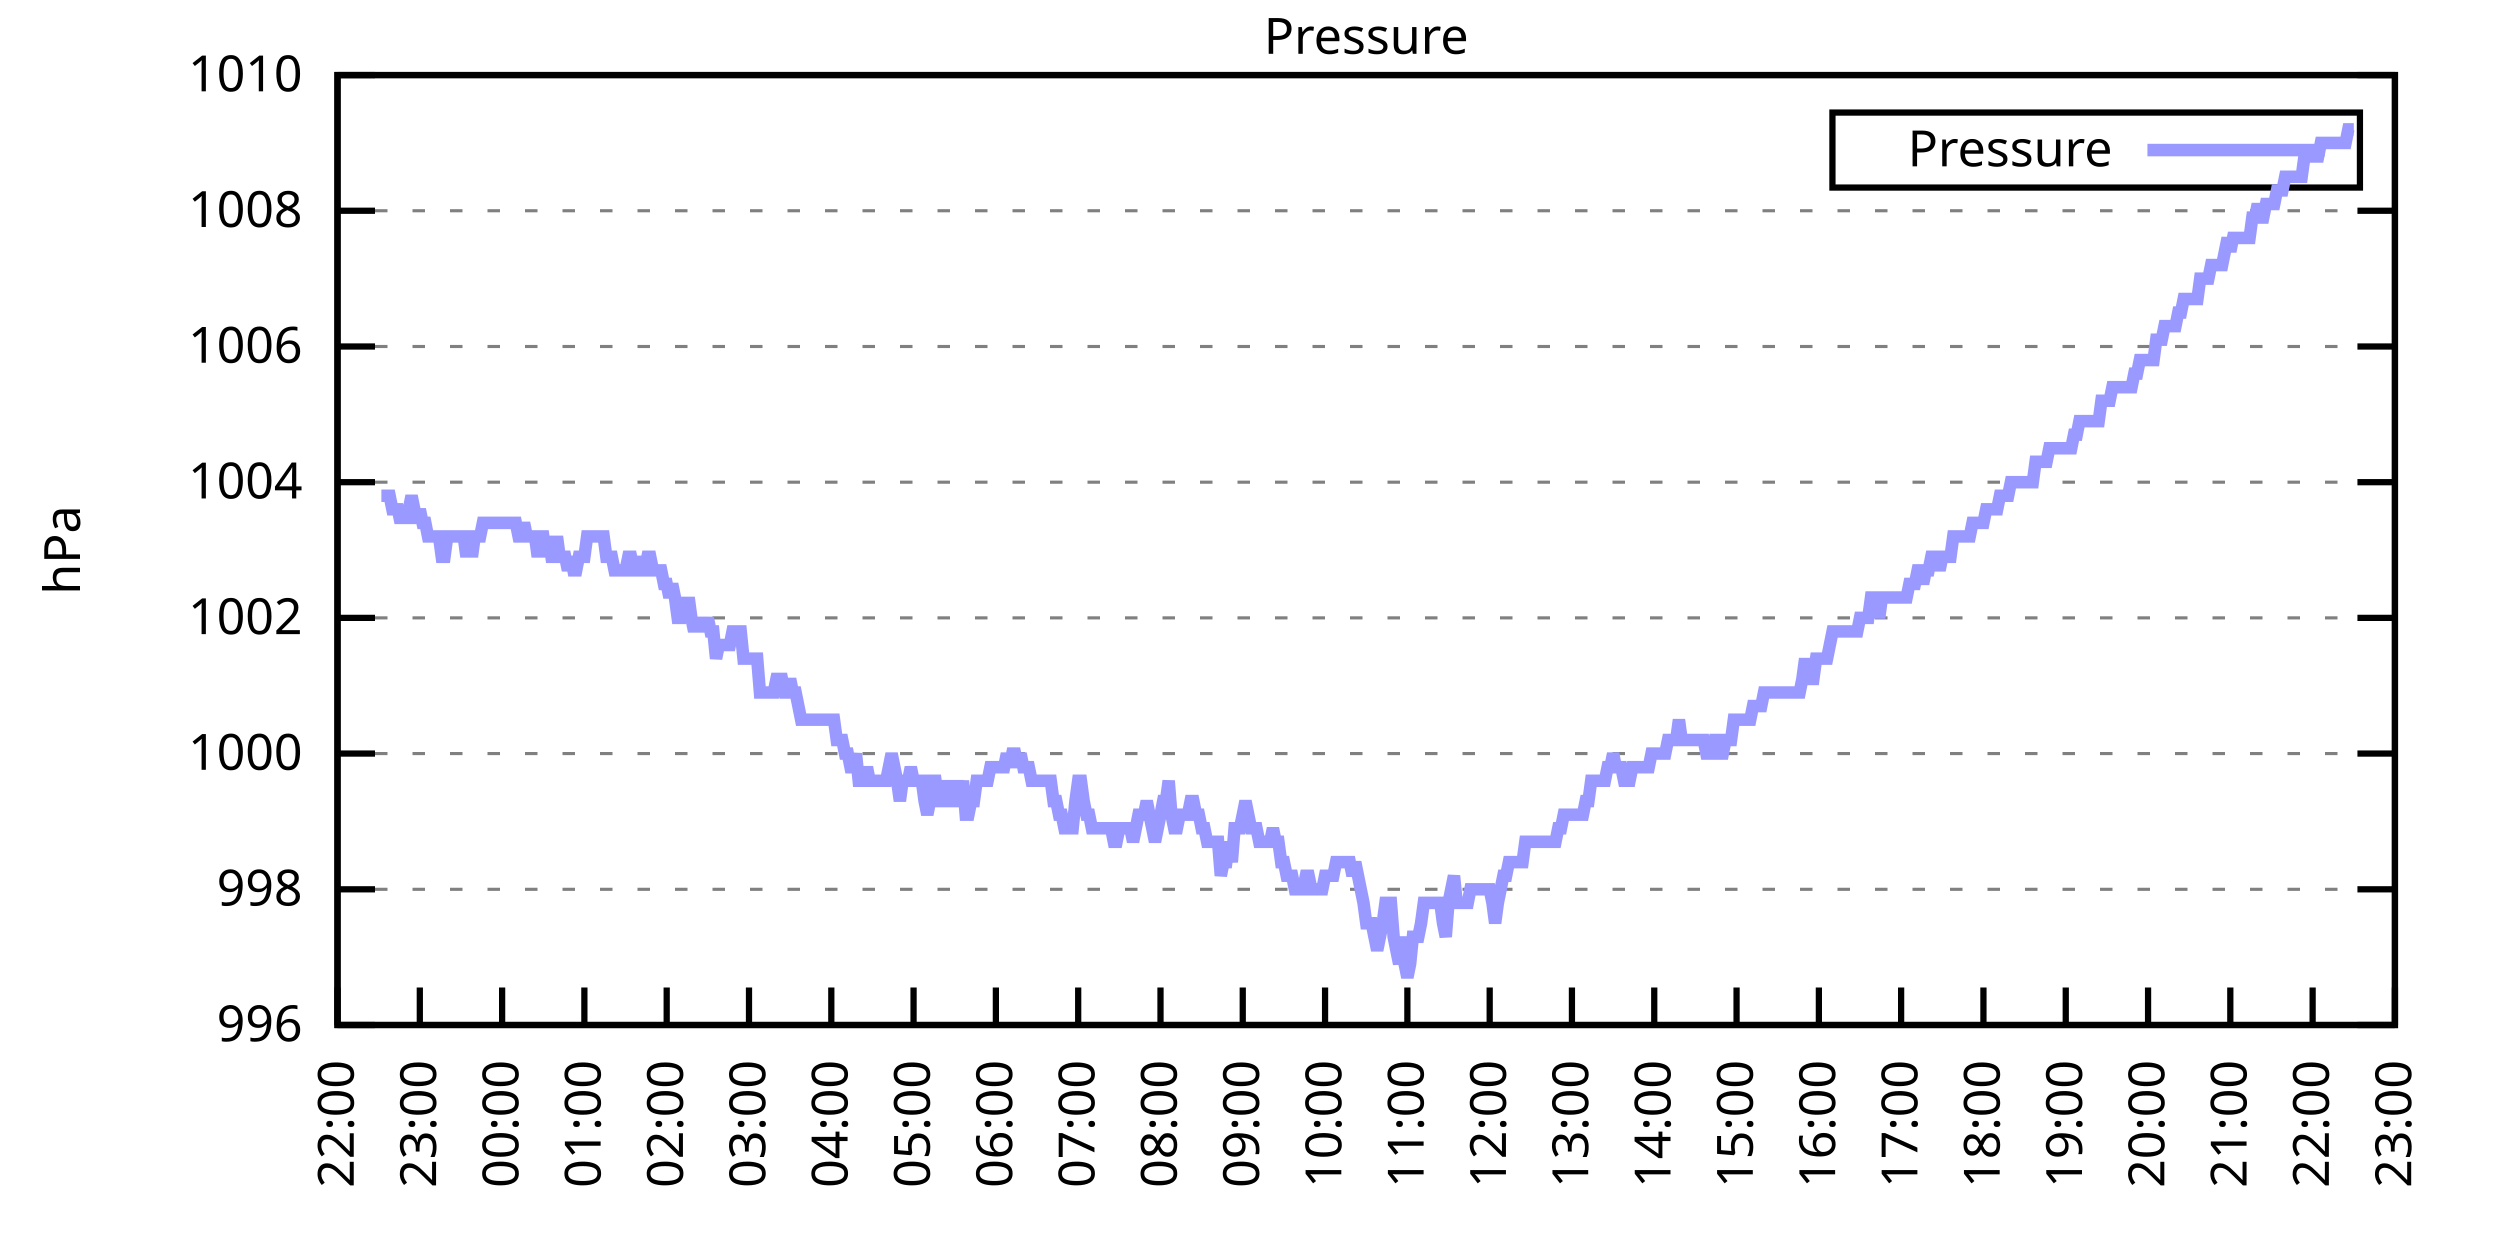
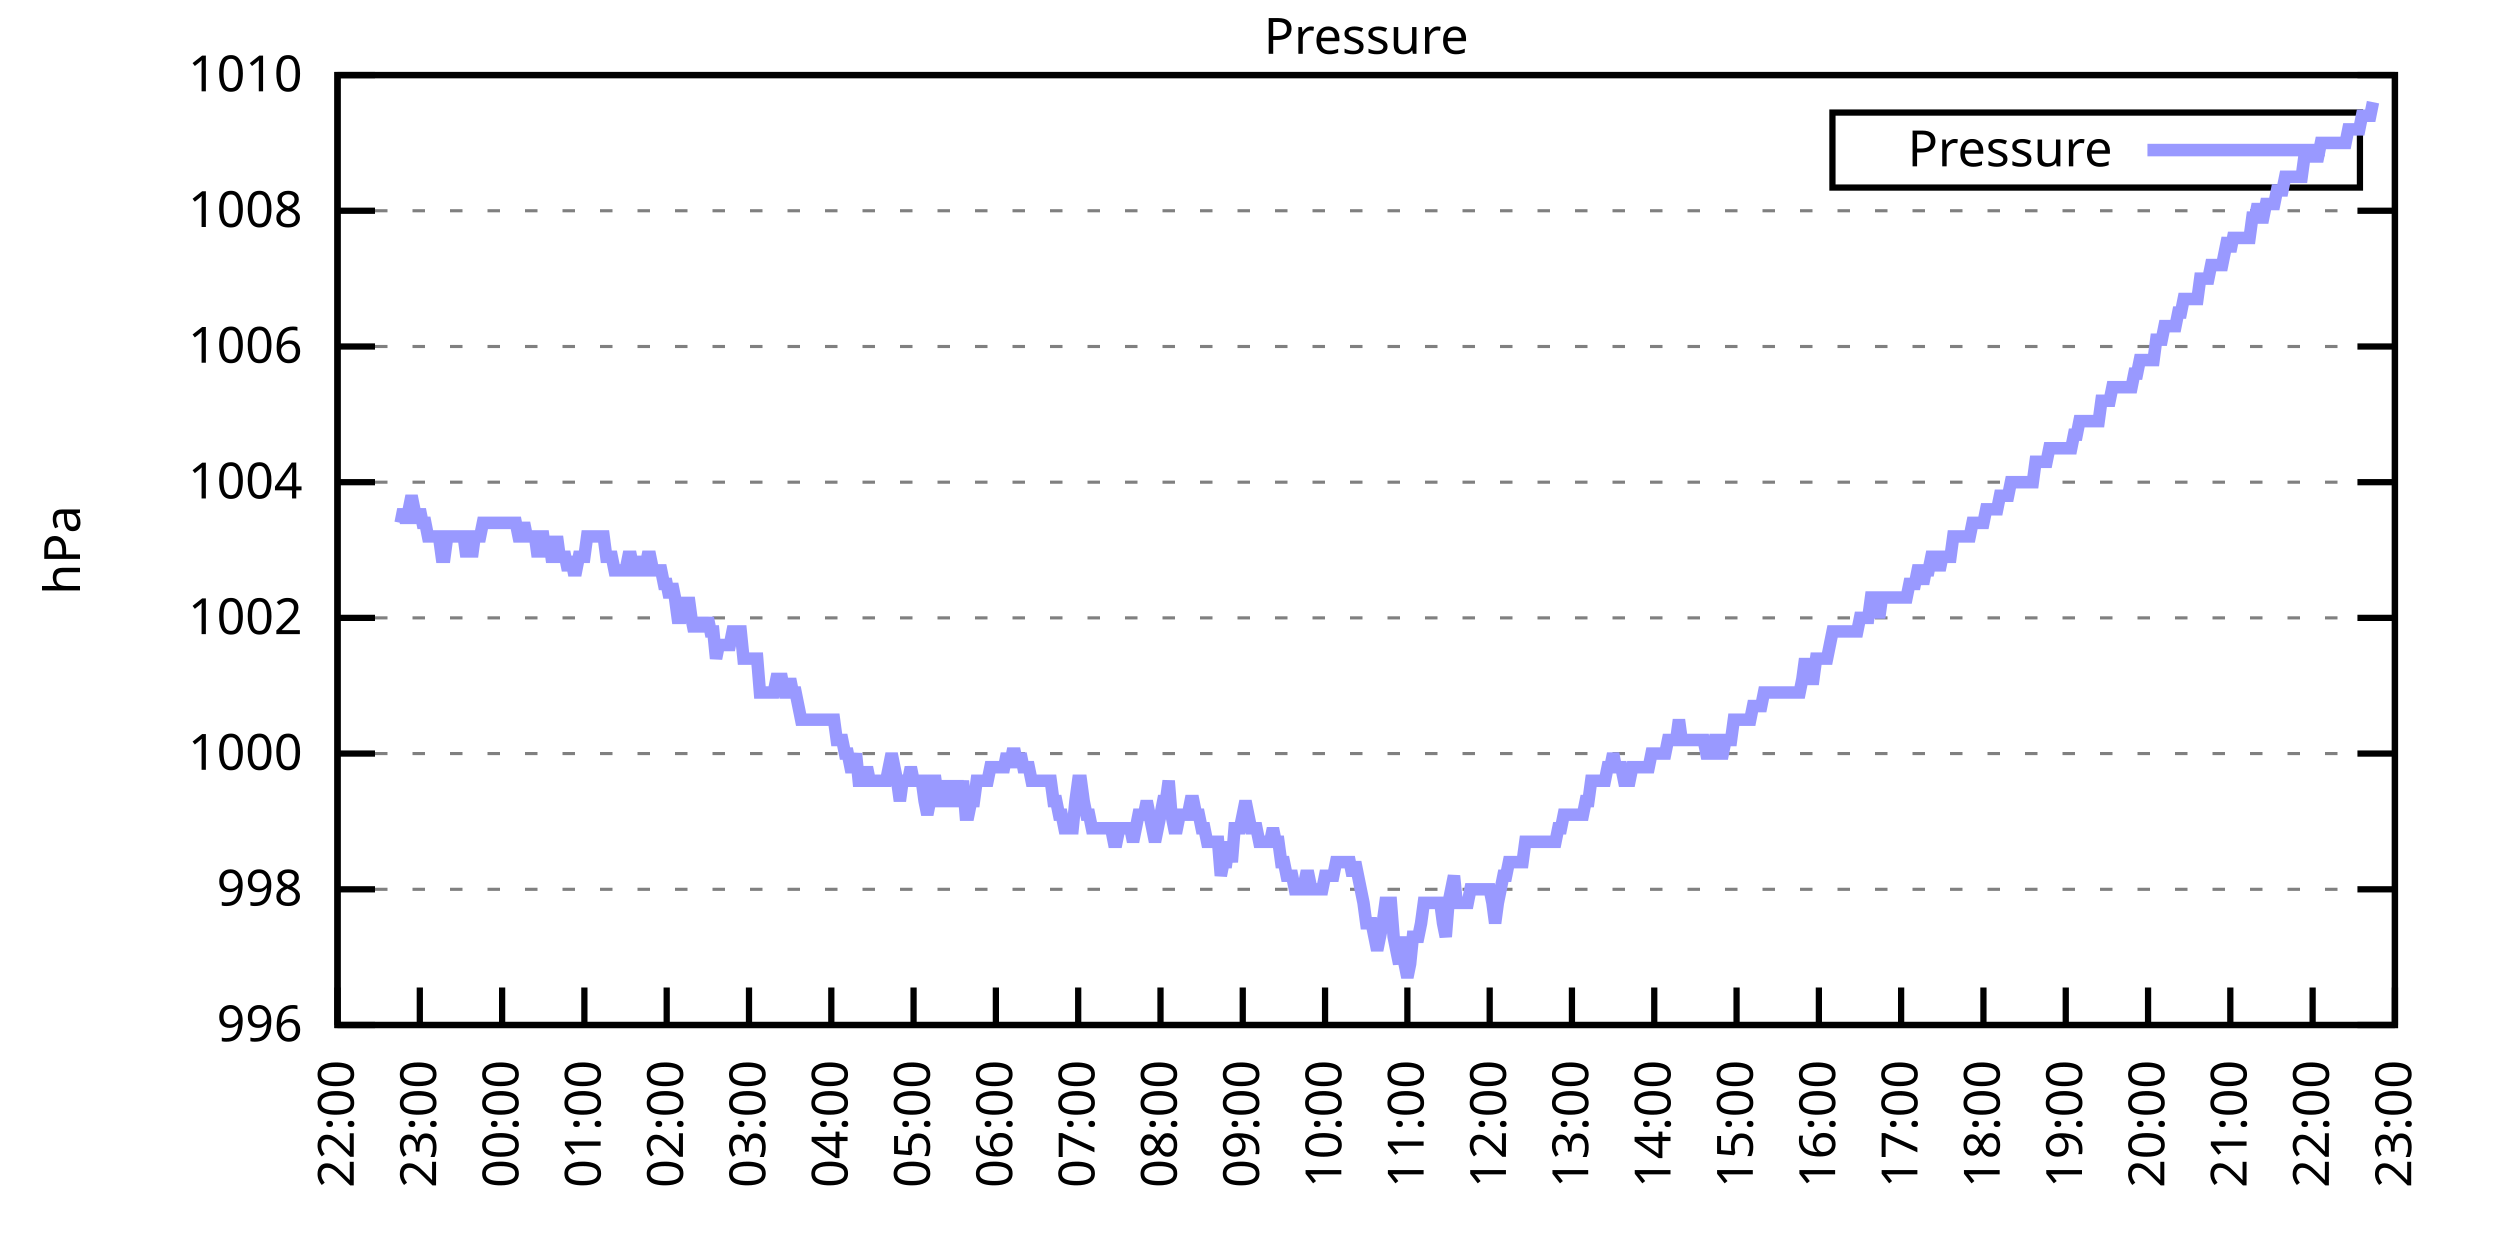
<svg xmlns="http://www.w3.org/2000/svg" xmlns:xlink="http://www.w3.org/1999/xlink" width="400" height="200" viewBox="0 0 400 200">
  <g id="gnuplot_canvas">
    <rect x="0" y="0" width="400" height="200" fill="none" />
    <defs>
      <circle id="gpDot" r="0.5" stroke-width="0.5" stroke="currentColor" />
      <path id="gpPt0" stroke-width="0.333" stroke="currentColor" d="M-1,0 h2 M0,-1 v2" />
      <path id="gpPt1" stroke-width="0.333" stroke="currentColor" d="M-1,-1 L1,1 M1,-1 L-1,1" />
      <path id="gpPt2" stroke-width="0.333" stroke="currentColor" d="M-1,0 L1,0 M0,-1 L0,1 M-1,-1 L1,1 M-1,1 L1,-1" />
      <rect id="gpPt3" stroke-width="0.333" stroke="currentColor" x="-1" y="-1" width="2" height="2" />
      <rect id="gpPt4" stroke-width="0.333" stroke="currentColor" fill="currentColor" x="-1" y="-1" width="2" height="2" />
      <circle id="gpPt5" stroke-width="0.333" stroke="currentColor" cx="0" cy="0" r="1" />
      <use xlink:href="#gpPt5" id="gpPt6" fill="currentColor" stroke="none" />
      <path id="gpPt7" stroke-width="0.333" stroke="currentColor" d="M0,-1.33 L-1.33,0.67 L1.33,0.67 z" />
      <use xlink:href="#gpPt7" id="gpPt8" fill="currentColor" stroke="none" />
      <use xlink:href="#gpPt7" id="gpPt9" stroke="currentColor" transform="rotate(180)" />
      <use xlink:href="#gpPt9" id="gpPt10" fill="currentColor" stroke="none" />
      <use xlink:href="#gpPt3" id="gpPt11" stroke="currentColor" transform="rotate(45)" />
      <use xlink:href="#gpPt11" id="gpPt12" fill="currentColor" stroke="none" />
      <path id="gpPt13" stroke-width="0.333" stroke="currentColor" d="M0,1.330 L1.265,0.411 L0.782,-1.067 L-0.782,-1.076 L-1.265,0.411 z" />
      <use xlink:href="#gpPt13" id="gpPt14" fill="currentColor" stroke="none" />
      <filter id="textbox" filterUnits="objectBoundingBox" x="0" y="0" height="1" width="1">
        <feFlood flood-color="white" flood-opacity="1" result="bgnd" />
        <feComposite in="SourceGraphic" in2="bgnd" operator="atop" />
      </filter>
      <filter id="greybox" filterUnits="objectBoundingBox" x="0" y="0" height="1" width="1">
        <feFlood flood-color="lightgrey" flood-opacity="1" result="grey" />
        <feComposite in="SourceGraphic" in2="grey" operator="atop" />
      </filter>
    </defs>
    <g fill="none" color="white" stroke="currentColor" stroke-width="1.00" stroke-linecap="butt" stroke-linejoin="miter">
</g>
    <g fill="none" color="black" stroke="currentColor" stroke-width="1.00" stroke-linecap="butt" stroke-linejoin="miter">
      <g stroke="none" shape-rendering="crispEdges">
        <polygon fill="rgb(255, 255, 255)" points="54.00,164.00 383.18,164.00 383.18,12.02 54.00,12.02 " />
      </g>
    </g>
    <g fill="none" color="black" stroke="currentColor" stroke-width="1.00" stroke-linecap="butt" stroke-linejoin="miter">
</g>
    <g fill="none" color="black" stroke="black" stroke-width="0.50" stroke-linecap="butt" stroke-linejoin="miter">
</g>
    <g fill="none" color="gray" stroke="currentColor" stroke-width="0.50" stroke-linecap="butt" stroke-linejoin="miter">
      <path stroke="gray" stroke-dasharray="2,4" class="gridline" d="M54.00,164.00 L383.19,164.00  " />
    </g>
    <g fill="none" color="gray" stroke="gray" stroke-width="1.00" stroke-linecap="butt" stroke-linejoin="miter">
</g>
    <g fill="none" color="black" stroke="currentColor" stroke-width="1.00" stroke-linecap="butt" stroke-linejoin="miter">
      <path stroke="black" d="M54.00,164.00 L60.00,164.00 M383.19,164.00 L377.19,164.00  " />
      <g transform="translate(48.40,166.60)" stroke="none" fill="black" font-family="Sans" font-size="8.00" text-anchor="end">
        <text>
          <tspan font-family="Sans"> 996</tspan>
        </text>
      </g>
    </g>
    <g fill="none" color="black" stroke="currentColor" stroke-width="1.00" stroke-linecap="butt" stroke-linejoin="miter">
</g>
    <g fill="none" color="black" stroke="black" stroke-width="0.50" stroke-linecap="butt" stroke-linejoin="miter">
</g>
    <g fill="none" color="gray" stroke="currentColor" stroke-width="0.50" stroke-linecap="butt" stroke-linejoin="miter">
      <path stroke="gray" stroke-dasharray="2,4" class="gridline" d="M54.00,142.29 L383.19,142.29  " />
    </g>
    <g fill="none" color="gray" stroke="gray" stroke-width="1.00" stroke-linecap="butt" stroke-linejoin="miter">
</g>
    <g fill="none" color="black" stroke="currentColor" stroke-width="1.00" stroke-linecap="butt" stroke-linejoin="miter">
      <path stroke="black" d="M54.00,142.29 L60.00,142.29 M383.19,142.29 L377.19,142.29  " />
      <g transform="translate(48.40,144.89)" stroke="none" fill="black" font-family="Sans" font-size="8.00" text-anchor="end">
        <text>
          <tspan font-family="Sans"> 998</tspan>
        </text>
      </g>
    </g>
    <g fill="none" color="black" stroke="currentColor" stroke-width="1.00" stroke-linecap="butt" stroke-linejoin="miter">
</g>
    <g fill="none" color="black" stroke="black" stroke-width="0.50" stroke-linecap="butt" stroke-linejoin="miter">
</g>
    <g fill="none" color="gray" stroke="currentColor" stroke-width="0.50" stroke-linecap="butt" stroke-linejoin="miter">
      <path stroke="gray" stroke-dasharray="2,4" class="gridline" d="M54.00,120.57 L383.19,120.57  " />
    </g>
    <g fill="none" color="gray" stroke="gray" stroke-width="1.00" stroke-linecap="butt" stroke-linejoin="miter">
</g>
    <g fill="none" color="black" stroke="currentColor" stroke-width="1.00" stroke-linecap="butt" stroke-linejoin="miter">
      <path stroke="black" d="M54.00,120.57 L60.00,120.57 M383.19,120.57 L377.19,120.57  " />
      <g transform="translate(48.40,123.17)" stroke="none" fill="black" font-family="Sans" font-size="8.00" text-anchor="end">
        <text>
          <tspan font-family="Sans"> 1000</tspan>
        </text>
      </g>
    </g>
    <g fill="none" color="black" stroke="currentColor" stroke-width="1.00" stroke-linecap="butt" stroke-linejoin="miter">
</g>
    <g fill="none" color="black" stroke="black" stroke-width="0.50" stroke-linecap="butt" stroke-linejoin="miter">
</g>
    <g fill="none" color="gray" stroke="currentColor" stroke-width="0.50" stroke-linecap="butt" stroke-linejoin="miter">
      <path stroke="gray" stroke-dasharray="2,4" class="gridline" d="M54.00,98.86 L383.19,98.86  " />
    </g>
    <g fill="none" color="gray" stroke="gray" stroke-width="1.00" stroke-linecap="butt" stroke-linejoin="miter">
</g>
    <g fill="none" color="black" stroke="currentColor" stroke-width="1.00" stroke-linecap="butt" stroke-linejoin="miter">
      <path stroke="black" d="M54.00,98.86 L60.00,98.86 M383.19,98.86 L377.19,98.86  " />
      <g transform="translate(48.40,101.46)" stroke="none" fill="black" font-family="Sans" font-size="8.00" text-anchor="end">
        <text>
          <tspan font-family="Sans"> 1002</tspan>
        </text>
      </g>
    </g>
    <g fill="none" color="black" stroke="currentColor" stroke-width="1.00" stroke-linecap="butt" stroke-linejoin="miter">
</g>
    <g fill="none" color="black" stroke="black" stroke-width="0.50" stroke-linecap="butt" stroke-linejoin="miter">
</g>
    <g fill="none" color="gray" stroke="currentColor" stroke-width="0.50" stroke-linecap="butt" stroke-linejoin="miter">
      <path stroke="gray" stroke-dasharray="2,4" class="gridline" d="M54.00,77.15 L383.19,77.15  " />
    </g>
    <g fill="none" color="gray" stroke="gray" stroke-width="1.00" stroke-linecap="butt" stroke-linejoin="miter">
</g>
    <g fill="none" color="black" stroke="currentColor" stroke-width="1.00" stroke-linecap="butt" stroke-linejoin="miter">
      <path stroke="black" d="M54.00,77.15 L60.00,77.15 M383.19,77.15 L377.19,77.15  " />
      <g transform="translate(48.40,79.75)" stroke="none" fill="black" font-family="Sans" font-size="8.00" text-anchor="end">
        <text>
          <tspan font-family="Sans"> 1004</tspan>
        </text>
      </g>
    </g>
    <g fill="none" color="black" stroke="currentColor" stroke-width="1.00" stroke-linecap="butt" stroke-linejoin="miter">
</g>
    <g fill="none" color="black" stroke="black" stroke-width="0.50" stroke-linecap="butt" stroke-linejoin="miter">
</g>
    <g fill="none" color="gray" stroke="currentColor" stroke-width="0.50" stroke-linecap="butt" stroke-linejoin="miter">
      <path stroke="gray" stroke-dasharray="2,4" class="gridline" d="M54.00,55.44 L383.19,55.44  " />
    </g>
    <g fill="none" color="gray" stroke="gray" stroke-width="1.00" stroke-linecap="butt" stroke-linejoin="miter">
</g>
    <g fill="none" color="black" stroke="currentColor" stroke-width="1.00" stroke-linecap="butt" stroke-linejoin="miter">
      <path stroke="black" d="M54.00,55.44 L60.00,55.44 M383.19,55.44 L377.19,55.44  " />
      <g transform="translate(48.40,58.04)" stroke="none" fill="black" font-family="Sans" font-size="8.00" text-anchor="end">
        <text>
          <tspan font-family="Sans"> 1006</tspan>
        </text>
      </g>
    </g>
    <g fill="none" color="black" stroke="currentColor" stroke-width="1.00" stroke-linecap="butt" stroke-linejoin="miter">
</g>
    <g fill="none" color="black" stroke="black" stroke-width="0.50" stroke-linecap="butt" stroke-linejoin="miter">
</g>
    <g fill="none" color="gray" stroke="currentColor" stroke-width="0.50" stroke-linecap="butt" stroke-linejoin="miter">
      <path stroke="gray" stroke-dasharray="2,4" class="gridline" d="M54.00,33.72 L383.19,33.72  " />
    </g>
    <g fill="none" color="gray" stroke="gray" stroke-width="1.00" stroke-linecap="butt" stroke-linejoin="miter">
</g>
    <g fill="none" color="black" stroke="currentColor" stroke-width="1.00" stroke-linecap="butt" stroke-linejoin="miter">
      <path stroke="black" d="M54.00,33.72 L60.00,33.72 M383.19,33.72 L377.19,33.72  " />
      <g transform="translate(48.40,36.32)" stroke="none" fill="black" font-family="Sans" font-size="8.00" text-anchor="end">
        <text>
          <tspan font-family="Sans"> 1008</tspan>
        </text>
      </g>
    </g>
    <g fill="none" color="black" stroke="currentColor" stroke-width="1.00" stroke-linecap="butt" stroke-linejoin="miter">
</g>
    <g fill="none" color="black" stroke="black" stroke-width="0.50" stroke-linecap="butt" stroke-linejoin="miter">
</g>
    <g fill="none" color="gray" stroke="currentColor" stroke-width="0.50" stroke-linecap="butt" stroke-linejoin="miter">
      <path stroke="gray" stroke-dasharray="2,4" class="gridline" d="M54.00,12.01 L383.19,12.01  " />
    </g>
    <g fill="none" color="gray" stroke="gray" stroke-width="1.00" stroke-linecap="butt" stroke-linejoin="miter">
</g>
    <g fill="none" color="black" stroke="currentColor" stroke-width="1.00" stroke-linecap="butt" stroke-linejoin="miter">
      <path stroke="black" d="M54.00,12.01 L60.00,12.01 M383.19,12.01 L377.19,12.01  " />
      <g transform="translate(48.40,14.61)" stroke="none" fill="black" font-family="Sans" font-size="8.00" text-anchor="end">
        <text>
          <tspan font-family="Sans"> 1010</tspan>
        </text>
      </g>
    </g>
    <g fill="none" color="black" stroke="currentColor" stroke-width="1.00" stroke-linecap="butt" stroke-linejoin="miter">
      <path stroke="black" d="M54.00,164.00 L54.00,158.00  " />
      <g transform="translate(56.60,169.60) rotate(270.00)" stroke="none" fill="black" font-family="Sans" font-size="8.00" text-anchor="end">
        <text>
          <tspan font-family="Sans">22:00</tspan>
        </text>
      </g>
    </g>
    <g fill="none" color="black" stroke="currentColor" stroke-width="1.00" stroke-linecap="butt" stroke-linejoin="miter">
      <path stroke="black" d="M67.17,164.00 L67.17,158.00  " />
      <g transform="translate(69.77,169.60) rotate(270.00)" stroke="none" fill="black" font-family="Sans" font-size="8.00" text-anchor="end">
        <text>
          <tspan font-family="Sans">23:00</tspan>
        </text>
      </g>
    </g>
    <g fill="none" color="black" stroke="currentColor" stroke-width="1.00" stroke-linecap="butt" stroke-linejoin="miter">
      <path stroke="black" d="M80.34,164.00 L80.34,158.00  " />
      <g transform="translate(82.94,169.60) rotate(270.00)" stroke="none" fill="black" font-family="Sans" font-size="8.00" text-anchor="end">
        <text>
          <tspan font-family="Sans">00:00</tspan>
        </text>
      </g>
    </g>
    <g fill="none" color="black" stroke="currentColor" stroke-width="1.00" stroke-linecap="butt" stroke-linejoin="miter">
      <path stroke="black" d="M93.50,164.00 L93.50,158.00  " />
      <g transform="translate(96.10,169.60) rotate(270.00)" stroke="none" fill="black" font-family="Sans" font-size="8.00" text-anchor="end">
        <text>
          <tspan font-family="Sans">01:00</tspan>
        </text>
      </g>
    </g>
    <g fill="none" color="black" stroke="currentColor" stroke-width="1.00" stroke-linecap="butt" stroke-linejoin="miter">
      <path stroke="black" d="M106.67,164.00 L106.67,158.00  " />
      <g transform="translate(109.27,169.60) rotate(270.00)" stroke="none" fill="black" font-family="Sans" font-size="8.00" text-anchor="end">
        <text>
          <tspan font-family="Sans">02:00</tspan>
        </text>
      </g>
    </g>
    <g fill="none" color="black" stroke="currentColor" stroke-width="1.00" stroke-linecap="butt" stroke-linejoin="miter">
      <path stroke="black" d="M119.84,164.00 L119.84,158.00  " />
      <g transform="translate(122.44,169.60) rotate(270.00)" stroke="none" fill="black" font-family="Sans" font-size="8.00" text-anchor="end">
        <text>
          <tspan font-family="Sans">03:00</tspan>
        </text>
      </g>
    </g>
    <g fill="none" color="black" stroke="currentColor" stroke-width="1.00" stroke-linecap="butt" stroke-linejoin="miter">
      <path stroke="black" d="M133.01,164.00 L133.01,158.00  " />
      <g transform="translate(135.61,169.60) rotate(270.00)" stroke="none" fill="black" font-family="Sans" font-size="8.00" text-anchor="end">
        <text>
          <tspan font-family="Sans">04:00</tspan>
        </text>
      </g>
    </g>
    <g fill="none" color="black" stroke="currentColor" stroke-width="1.00" stroke-linecap="butt" stroke-linejoin="miter">
      <path stroke="black" d="M146.17,164.00 L146.17,158.00  " />
      <g transform="translate(148.77,169.60) rotate(270.00)" stroke="none" fill="black" font-family="Sans" font-size="8.00" text-anchor="end">
        <text>
          <tspan font-family="Sans">05:00</tspan>
        </text>
      </g>
    </g>
    <g fill="none" color="black" stroke="currentColor" stroke-width="1.00" stroke-linecap="butt" stroke-linejoin="miter">
      <path stroke="black" d="M159.34,164.00 L159.34,158.00  " />
      <g transform="translate(161.94,169.60) rotate(270.00)" stroke="none" fill="black" font-family="Sans" font-size="8.00" text-anchor="end">
        <text>
          <tspan font-family="Sans">06:00</tspan>
        </text>
      </g>
    </g>
    <g fill="none" color="black" stroke="currentColor" stroke-width="1.00" stroke-linecap="butt" stroke-linejoin="miter">
      <path stroke="black" d="M172.51,164.00 L172.51,158.00  " />
      <g transform="translate(175.11,169.60) rotate(270.00)" stroke="none" fill="black" font-family="Sans" font-size="8.00" text-anchor="end">
        <text>
          <tspan font-family="Sans">07:00</tspan>
        </text>
      </g>
    </g>
    <g fill="none" color="black" stroke="currentColor" stroke-width="1.00" stroke-linecap="butt" stroke-linejoin="miter">
      <path stroke="black" d="M185.68,164.00 L185.68,158.00  " />
      <g transform="translate(188.28,169.60) rotate(270.00)" stroke="none" fill="black" font-family="Sans" font-size="8.00" text-anchor="end">
        <text>
          <tspan font-family="Sans">08:00</tspan>
        </text>
      </g>
    </g>
    <g fill="none" color="black" stroke="currentColor" stroke-width="1.00" stroke-linecap="butt" stroke-linejoin="miter">
      <path stroke="black" d="M198.84,164.00 L198.84,158.00  " />
      <g transform="translate(201.44,169.60) rotate(270.00)" stroke="none" fill="black" font-family="Sans" font-size="8.00" text-anchor="end">
        <text>
          <tspan font-family="Sans">09:00</tspan>
        </text>
      </g>
    </g>
    <g fill="none" color="black" stroke="currentColor" stroke-width="1.00" stroke-linecap="butt" stroke-linejoin="miter">
      <path stroke="black" d="M212.01,164.00 L212.01,158.00  " />
      <g transform="translate(214.61,169.60) rotate(270.00)" stroke="none" fill="black" font-family="Sans" font-size="8.00" text-anchor="end">
        <text>
          <tspan font-family="Sans">10:00</tspan>
        </text>
      </g>
    </g>
    <g fill="none" color="black" stroke="currentColor" stroke-width="1.00" stroke-linecap="butt" stroke-linejoin="miter">
      <path stroke="black" d="M225.18,164.00 L225.18,158.00  " />
      <g transform="translate(227.78,169.60) rotate(270.00)" stroke="none" fill="black" font-family="Sans" font-size="8.00" text-anchor="end">
        <text>
          <tspan font-family="Sans">11:00</tspan>
        </text>
      </g>
    </g>
    <g fill="none" color="black" stroke="currentColor" stroke-width="1.00" stroke-linecap="butt" stroke-linejoin="miter">
      <path stroke="black" d="M238.35,164.00 L238.35,158.00  " />
      <g transform="translate(240.95,169.60) rotate(270.00)" stroke="none" fill="black" font-family="Sans" font-size="8.00" text-anchor="end">
        <text>
          <tspan font-family="Sans">12:00</tspan>
        </text>
      </g>
    </g>
    <g fill="none" color="black" stroke="currentColor" stroke-width="1.00" stroke-linecap="butt" stroke-linejoin="miter">
      <path stroke="black" d="M251.51,164.00 L251.51,158.00  " />
      <g transform="translate(254.11,169.60) rotate(270.00)" stroke="none" fill="black" font-family="Sans" font-size="8.00" text-anchor="end">
        <text>
          <tspan font-family="Sans">13:00</tspan>
        </text>
      </g>
    </g>
    <g fill="none" color="black" stroke="currentColor" stroke-width="1.00" stroke-linecap="butt" stroke-linejoin="miter">
      <path stroke="black" d="M264.68,164.00 L264.68,158.00  " />
      <g transform="translate(267.28,169.60) rotate(270.00)" stroke="none" fill="black" font-family="Sans" font-size="8.00" text-anchor="end">
        <text>
          <tspan font-family="Sans">14:00</tspan>
        </text>
      </g>
    </g>
    <g fill="none" color="black" stroke="currentColor" stroke-width="1.00" stroke-linecap="butt" stroke-linejoin="miter">
      <path stroke="black" d="M277.85,164.00 L277.85,158.00  " />
      <g transform="translate(280.45,169.60) rotate(270.00)" stroke="none" fill="black" font-family="Sans" font-size="8.00" text-anchor="end">
        <text>
          <tspan font-family="Sans">15:00</tspan>
        </text>
      </g>
    </g>
    <g fill="none" color="black" stroke="currentColor" stroke-width="1.00" stroke-linecap="butt" stroke-linejoin="miter">
      <path stroke="black" d="M291.02,164.00 L291.02,158.00  " />
      <g transform="translate(293.62,169.60) rotate(270.00)" stroke="none" fill="black" font-family="Sans" font-size="8.00" text-anchor="end">
        <text>
          <tspan font-family="Sans">16:00</tspan>
        </text>
      </g>
    </g>
    <g fill="none" color="black" stroke="currentColor" stroke-width="1.00" stroke-linecap="butt" stroke-linejoin="miter">
      <path stroke="black" d="M304.18,164.00 L304.18,158.00  " />
      <g transform="translate(306.78,169.60) rotate(270.00)" stroke="none" fill="black" font-family="Sans" font-size="8.00" text-anchor="end">
        <text>
          <tspan font-family="Sans">17:00</tspan>
        </text>
      </g>
    </g>
    <g fill="none" color="black" stroke="currentColor" stroke-width="1.00" stroke-linecap="butt" stroke-linejoin="miter">
      <path stroke="black" d="M317.35,164.00 L317.35,158.00  " />
      <g transform="translate(319.95,169.60) rotate(270.00)" stroke="none" fill="black" font-family="Sans" font-size="8.00" text-anchor="end">
        <text>
          <tspan font-family="Sans">18:00</tspan>
        </text>
      </g>
    </g>
    <g fill="none" color="black" stroke="currentColor" stroke-width="1.00" stroke-linecap="butt" stroke-linejoin="miter">
      <path stroke="black" d="M330.52,164.00 L330.52,158.00  " />
      <g transform="translate(333.12,169.60) rotate(270.00)" stroke="none" fill="black" font-family="Sans" font-size="8.00" text-anchor="end">
        <text>
          <tspan font-family="Sans">19:00</tspan>
        </text>
      </g>
    </g>
    <g fill="none" color="black" stroke="currentColor" stroke-width="1.00" stroke-linecap="butt" stroke-linejoin="miter">
      <path stroke="black" d="M343.69,164.00 L343.69,158.00  " />
      <g transform="translate(346.29,169.60) rotate(270.00)" stroke="none" fill="black" font-family="Sans" font-size="8.00" text-anchor="end">
        <text>
          <tspan font-family="Sans">20:00</tspan>
        </text>
      </g>
    </g>
    <g fill="none" color="black" stroke="currentColor" stroke-width="1.00" stroke-linecap="butt" stroke-linejoin="miter">
      <path stroke="black" d="M356.85,164.00 L356.85,158.00  " />
      <g transform="translate(359.45,169.60) rotate(270.00)" stroke="none" fill="black" font-family="Sans" font-size="8.00" text-anchor="end">
        <text>
          <tspan font-family="Sans">21:00</tspan>
        </text>
      </g>
    </g>
    <g fill="none" color="black" stroke="currentColor" stroke-width="1.00" stroke-linecap="butt" stroke-linejoin="miter">
      <path stroke="black" d="M370.02,164.00 L370.02,158.00  " />
      <g transform="translate(372.62,169.60) rotate(270.00)" stroke="none" fill="black" font-family="Sans" font-size="8.00" text-anchor="end">
        <text>
          <tspan font-family="Sans">22:00</tspan>
        </text>
      </g>
    </g>
    <g fill="none" color="black" stroke="currentColor" stroke-width="1.00" stroke-linecap="butt" stroke-linejoin="miter">
      <path stroke="black" d="M383.19,164.00 L383.19,158.00  " />
      <g transform="translate(385.79,169.60) rotate(270.00)" stroke="none" fill="black" font-family="Sans" font-size="8.00" text-anchor="end">
        <text>
          <tspan font-family="Sans">23:00</tspan>
        </text>
      </g>
    </g>
    <g fill="none" color="black" stroke="currentColor" stroke-width="1.00" stroke-linecap="butt" stroke-linejoin="miter">
</g>
    <g fill="none" color="black" stroke="currentColor" stroke-width="1.00" stroke-linecap="butt" stroke-linejoin="miter">
      <path stroke="black" d="M54.00,12.01 L54.00,164.00 L383.19,164.00 L383.19,12.01 L54.00,12.01 Z  " />
    </g>
    <g fill="none" color="black" stroke="currentColor" stroke-width="1.00" stroke-linecap="butt" stroke-linejoin="miter">
</g>
    <g fill="none" color="black" stroke="currentColor" stroke-width="1.00" stroke-linecap="butt" stroke-linejoin="miter">
      <path stroke="black" d="M293.19,30.01 L293.19,18.01 L377.59,18.01 L377.59,30.01 L293.19,30.01 Z  " />
    </g>
    <g id="Pressure_plot_1">
      <g fill="none" color="white" stroke="black" stroke-width="2.00" stroke-linecap="butt" stroke-linejoin="miter">
</g>
      <g fill="none" color="black" stroke="currentColor" stroke-width="2.00" stroke-linecap="butt" stroke-linejoin="miter">
        <g transform="translate(337.99,26.61)" stroke="none" fill="black" font-family="Sans" font-size="8.00" text-anchor="end">
          <text>
            <tspan font-family="Sans">Pressure</tspan>
          </text>
        </g>
      </g>
      <g fill="none" color="black" stroke="currentColor" stroke-width="2.00" stroke-linecap="butt" stroke-linejoin="miter">
-         <path stroke="rgb(153, 153, 255)" d="M343.59,24.01 L371.99,24.01 M61.02,79.32 L61.46,79.32 L61.90,79.32 L62.34,79.32 L62.78,81.49 L63.22,81.49   L63.66,81.49 L64.10,83.66 L64.53,81.49 L64.97,83.66 L65.41,81.49 L65.85,79.32 L66.29,81.49 L66.73,83.66   L67.17,81.49 L67.61,83.66 L68.05,83.66 L68.48,85.83 L68.92,85.83 L69.36,85.83 L69.80,85.83 L70.24,85.83   L70.68,89.09 L71.12,89.09 L71.56,85.83 L72.00,85.83 L72.43,85.83 L72.87,85.83 L73.31,85.83 L73.75,85.83   L74.19,85.83 L74.63,89.09 L75.07,85.83 L75.51,89.09 L75.95,85.83 L76.38,85.83 L76.82,85.83 L77.26,83.66   L77.70,83.66 L78.14,83.66 L78.58,83.66 L79.02,83.66 L79.46,83.66 L79.90,83.66 L80.34,83.66 L80.77,83.66   L81.21,83.66 L81.65,83.66 L82.09,83.66 L82.53,83.66 L82.97,85.83 L83.41,85.83 L83.85,83.66 L84.29,85.83   L84.72,85.83 L85.16,85.83 L85.60,85.83 L86.04,89.09 L86.48,85.83 L86.92,85.83 L87.36,89.09 L87.80,85.83   L88.24,89.09 L88.67,89.09 L89.11,85.83 L89.55,89.09 L89.99,89.09 L90.43,89.09 L90.87,91.26 L91.31,89.09   L91.75,91.26 L92.19,91.26 L92.62,89.09 L93.06,89.09 L93.50,89.09 L93.94,85.83 L94.38,85.83 L94.82,85.83   L95.26,85.83 L95.70,85.83 L96.14,85.83 L96.58,85.83 L97.01,89.09 L97.45,89.09 L97.89,89.09 L98.33,91.26   L98.77,91.26 L99.21,91.26 L99.65,91.26 L100.09,91.26 L100.53,89.09 L100.96,89.09 L101.40,91.26 L101.84,91.26   L102.28,89.09 L102.72,91.26 L103.16,91.26 L103.60,89.09 L104.04,89.09 L104.48,91.26 L104.91,91.26 L105.35,91.26   L105.79,91.26 L106.23,93.43 L106.67,93.43 L107.11,95.60 L107.55,93.43 L107.99,95.60 L108.43,98.86 L108.87,98.86   L109.30,95.60 L109.74,98.86 L110.18,95.60 L110.62,98.86 L111.06,101.03 L111.50,98.86 L111.94,101.03 L112.38,98.86   L112.82,101.03 L113.25,98.86 L113.69,101.03 L114.13,101.03 L114.57,105.38 L115.01,103.20 L115.45,103.20 L115.89,103.20   L116.33,103.20 L116.77,103.20 L117.20,101.03 L117.64,101.03 L118.08,101.03 L118.52,101.03 L118.96,105.38 L119.40,105.38   L119.84,105.38 L120.28,105.38 L120.72,105.38 L121.15,105.38 L121.59,110.80 L122.03,110.80 L122.47,110.80 L122.91,110.80   L123.35,110.80 L123.79,110.80 L124.23,108.63 L124.67,108.63 L125.11,108.63 L125.54,110.80 L125.98,110.80 L126.42,108.63   L126.86,110.80 L127.30,110.80 L127.74,112.97 L128.18,115.15 L128.62,115.15 L129.06,115.15 L129.49,115.15 L129.93,115.15   L130.37,115.15 L130.81,115.15 L131.25,115.15 L131.69,115.15 L132.13,115.15 L132.57,115.15 L133.01,115.15 L133.44,115.15   L133.88,118.40 L134.32,118.40 L134.76,118.40 L135.20,120.57 L135.64,120.57 L136.08,122.75 L136.52,122.75 L136.96,120.57   L137.39,124.92 L137.83,124.92 L138.27,124.92 L138.71,122.75 L139.15,124.92 L139.59,124.92 L140.03,124.92 L140.47,124.92   L140.91,124.92 L141.35,124.92 L141.78,124.92 L142.22,122.75 L142.66,120.57 L143.10,122.75 L143.54,124.92 L143.98,128.17   L144.42,124.92 L144.86,124.92 L145.30,124.92 L145.73,122.75 L146.17,124.92 L146.61,124.92 L147.05,124.92 L147.49,124.92   L147.93,128.17 L148.37,130.35 L148.81,128.17 L149.25,124.92 L149.68,124.92 L150.12,128.17 L150.56,128.17 L151.00,128.17   L151.44,124.92 L151.88,128.17 L152.32,128.17 L152.76,128.17 L153.20,124.92 L153.63,128.17 L154.07,124.92 L154.51,130.35   L154.95,130.35 L155.39,128.17 L155.83,128.17 L156.27,124.92 L156.71,124.92 L157.15,124.92 L157.59,124.92 L158.02,124.92   L158.46,122.75 L158.90,122.75 L159.34,122.75 L159.78,122.75 L160.22,122.75 L160.66,122.75 L161.10,120.57 L161.54,122.75   L161.97,120.57 L162.41,120.57 L162.85,122.75 L163.29,120.57 L163.73,122.75 L164.17,122.75 L164.61,122.75 L165.05,124.92   L165.49,124.92 L165.92,124.92 L166.36,124.92 L166.80,124.92 L167.24,124.92 L167.68,124.92 L168.12,124.92 L168.56,128.17   L169.00,128.17 L169.44,130.35 L169.87,130.35 L170.31,132.52 L170.75,132.52 L171.19,132.52 L171.63,132.52 L172.07,128.17   L172.51,124.92 L172.95,124.92 L173.39,128.17 L173.83,130.35 L174.26,130.35 L174.70,132.52 L175.14,132.52 L175.58,132.52   L176.02,132.52 L176.46,132.52 L176.90,132.52 L177.34,132.52 L177.78,132.52 L178.21,134.69 L178.65,134.69 L179.09,132.52   L179.53,132.52 L179.97,132.52 L180.41,132.52 L180.85,132.52 L181.29,134.69 L181.73,132.52 L182.16,130.35 L182.60,130.35   L183.04,130.35 L183.48,128.17 L183.92,130.35 L184.36,132.52 L184.80,134.69 L185.24,132.52 L185.68,130.35 L186.11,128.17   L186.55,128.17 L186.99,124.92 L187.43,130.35 L187.87,132.52 L188.31,132.52 L188.75,130.35 L189.19,130.35 L189.63,130.35   L190.07,130.35 L190.50,128.17 L190.94,128.17 L191.38,130.35 L191.82,130.35 L192.26,132.52 L192.70,132.52 L193.14,134.69   L193.58,134.69 L194.02,134.69 L194.45,134.69 L194.89,134.69 L195.33,140.12 L195.77,137.94 L196.21,137.94 L196.65,134.69   L197.09,137.94 L197.53,132.52 L197.97,132.52 L198.40,132.52 L198.84,130.35 L199.28,128.17 L199.72,130.35 L200.16,132.52   L200.60,132.52 L201.04,132.52 L201.48,134.69 L201.92,134.69 L202.35,134.69 L202.79,134.69 L203.23,134.69 L203.67,132.52   L204.11,134.69 L204.55,134.69 L204.99,137.94 L205.43,137.94 L205.87,140.12 L206.31,140.12 L206.74,140.12 L207.18,142.29   L207.62,142.29 L208.06,142.29 L208.50,142.29 L208.94,140.12 L209.38,140.12 L209.82,142.29 L210.26,142.29 L210.69,142.29   L211.13,142.29 L211.57,142.29 L212.01,140.12 L212.45,140.12 L212.89,140.12 L213.33,140.12 L213.77,137.94 L214.21,137.94   L214.64,137.94 L215.08,137.94 L215.52,137.94 L215.96,137.94 L216.40,140.12 L216.84,137.94 L217.28,140.12 L217.72,142.29   L218.16,144.46 L218.60,147.72 L219.03,147.72 L219.47,147.72 L219.91,149.89 L220.35,152.06 L220.79,149.89 L221.23,147.72   L221.67,144.46 L222.11,144.46 L222.55,144.46 L222.98,149.89 L223.42,152.06 L223.86,154.23 L224.30,149.89 L224.74,154.23   L225.18,156.40 L225.62,154.23 L226.06,149.89 L226.50,149.89 L226.93,149.89 L227.37,147.72 L227.81,144.46 L228.25,144.46   L228.69,144.46 L229.13,144.46 L229.57,144.46 L230.01,144.46 L230.45,144.46 L230.88,147.72 L231.32,149.89 L231.76,144.46   L232.20,142.29 L232.64,140.12 L233.08,144.46 L233.52,144.46 L233.96,144.46 L234.40,144.46 L234.84,144.46 L235.27,142.29   L235.71,142.29 L236.15,142.29 L236.59,142.29 L237.03,142.29 L237.47,142.29 L237.91,142.29 L238.35,142.29 L238.79,144.46   L239.22,147.72 L239.66,144.46 L240.10,142.29 L240.54,140.12 L240.98,140.12 L241.42,137.94 L241.86,137.94 L242.30,137.94   L242.74,137.94 L243.17,137.94 L243.61,137.94 L244.05,134.69 L244.49,134.69 L244.93,134.69 L245.37,134.69 L245.81,134.69   L246.25,134.69 L246.69,134.69 L247.12,134.69 L247.56,134.69 L248.00,134.69 L248.44,134.69 L248.88,134.69 L249.32,132.52   L249.76,132.52 L250.20,130.35 L250.64,130.35 L251.08,130.35 L251.51,130.35 L251.95,130.35 L252.39,130.35 L252.83,130.35   L253.27,130.35 L253.71,128.17 L254.15,128.17 L254.59,124.92 L255.03,124.92 L255.46,124.92 L255.90,124.92 L256.34,124.92   L256.78,124.92 L257.22,122.75 L257.66,122.75 L258.10,120.57 L258.54,122.75 L258.98,122.75 L259.41,122.75 L259.85,124.92   L260.29,124.92 L260.73,124.92 L261.17,122.75 L261.61,122.75 L262.05,122.75 L262.49,122.75 L262.93,122.75 L263.36,122.75   L263.80,122.75 L264.24,120.57 L264.68,120.57 L265.12,120.57 L265.56,120.57 L266.00,120.57 L266.44,120.57 L266.88,118.40   L267.32,118.40 L267.75,118.40 L268.19,118.40 L268.63,115.15 L269.07,118.40 L269.51,118.40 L269.95,118.40 L270.39,118.40   L270.83,118.40 L271.27,118.40 L271.70,118.40 L272.14,118.40 L272.58,118.40 L273.02,120.57 L273.46,120.57 L273.90,120.57   L274.34,118.40 L274.78,118.40 L275.22,120.57 L275.65,120.57 L276.09,118.40 L276.53,118.40 L276.97,118.40 L277.41,115.15   L277.85,115.15 L278.29,115.15 L278.73,115.15 L279.17,115.15 L279.60,115.15 L280.04,115.15 L280.48,112.97 L280.92,112.97   L281.36,112.97 L281.80,112.97 L282.24,110.80 L282.68,110.80 L283.12,110.80 L283.56,110.80 L283.99,110.80 L284.43,110.80   L284.87,110.80 L285.31,110.80 L285.75,110.80 L286.19,110.80 L286.63,110.80 L287.07,110.80 L287.51,110.80 L287.94,110.80   L288.38,108.63 L288.82,105.38 L289.26,108.63 L289.70,108.63 L290.14,108.63 L290.58,105.38 L291.02,105.38 L291.46,105.38   L291.89,105.38 L292.33,105.38 L292.77,103.20 L293.21,101.03 L293.65,101.03 L294.09,101.03 L294.53,101.03 L294.97,101.03   L295.41,101.03 L295.84,101.03 L296.28,101.03 L296.72,101.03 L297.16,101.03 L297.60,98.86 L298.04,98.86 L298.48,98.86   L298.92,98.86 L299.36,95.60 L299.80,95.60 L300.23,95.60 L300.67,98.86 L301.11,95.60 L301.55,95.60 L301.99,95.60   L302.43,95.60 L302.87,95.60 L303.31,95.60 L303.75,95.60 L304.18,95.60 L304.62,95.60 L305.06,95.60 L305.50,93.43   L305.94,93.43 L306.38,93.43 L306.82,91.26 L307.26,91.26 L307.70,93.43 L308.13,91.26 L308.57,91.26 L309.01,89.09   L309.45,89.09 L309.89,89.09 L310.33,91.26 L310.77,89.09 L311.21,89.09 L311.65,89.09 L312.08,89.09 L312.52,85.83   L312.96,85.83 L313.40,85.83 L313.84,85.83 L314.28,85.83 L314.72,85.83 L315.16,85.83 L315.60,83.66 L316.04,83.66   L316.47,83.66 L316.91,83.66 L317.35,83.66 L317.79,81.49 L318.23,81.49 L318.67,81.49 L319.11,81.49 L319.55,81.49   L319.99,79.32 L320.42,79.32 L320.86,79.32 L321.30,79.32 L321.74,77.15 L322.18,77.15 L322.62,77.15 L323.06,77.15   L323.50,77.15 L323.94,77.15 L324.37,77.15 L324.81,77.15 L325.25,77.15 L325.69,73.89 L326.13,73.89 L326.57,73.89   L327.01,73.89 L327.45,73.89 L327.89,71.72 L328.33,71.72 L328.76,71.72 L329.20,71.72 L329.64,71.72 L330.08,71.72   L330.52,71.72 L330.96,71.72 L331.40,71.72 L331.84,69.55 L332.28,69.55 L332.71,67.38 L333.15,67.38 L333.59,67.38   L334.03,67.38 L334.47,67.38 L334.91,67.38 L335.35,67.38 L335.79,67.38 L336.23,64.12 L336.66,64.12 L337.10,64.12   L337.54,64.12 L337.98,61.95 L338.42,61.95 L338.86,61.95 L339.30,61.95 L339.74,61.95 L340.18,61.95 L340.61,61.95   L341.05,61.95 L341.49,59.78 L341.93,59.78 L342.37,57.61 L342.81,57.61 L343.25,57.61 L343.69,57.61 L344.13,57.61   L344.57,57.61 L345.00,54.35 L345.44,54.35 L345.88,54.35 L346.32,52.18 L346.76,52.18 L347.20,52.18 L347.64,52.18   L348.08,52.18 L348.52,50.01 L348.95,50.01 L349.39,47.84 L349.83,47.84 L350.27,47.84 L350.71,47.84 L351.15,47.84   L351.59,47.84 L352.03,44.58 L352.47,44.58 L352.90,44.58 L353.34,44.58 L353.78,42.41 L354.22,42.41 L354.66,42.41   L355.10,42.41 L355.54,42.41 L355.98,40.24 L356.42,38.07 L356.85,40.24 L357.29,38.07 L357.73,38.07 L358.17,38.07   L358.61,38.07 L359.05,38.07 L359.49,38.07 L359.93,38.07 L360.37,34.81 L360.81,34.81 L361.24,32.64 L361.68,34.81   L362.12,34.81 L362.56,32.64 L363.00,32.64 L363.44,32.64 L363.88,32.64 L364.32,30.47 L364.76,30.47 L365.19,30.47   L365.63,28.29 L366.07,28.29 L366.51,28.29 L366.95,28.29 L367.39,28.29 L367.83,28.29 L368.27,28.29 L368.71,25.04   L369.14,25.04 L369.58,25.04 L370.02,25.04 L370.46,25.04 L370.90,25.04 L371.34,22.87 L371.78,22.87 L372.22,22.87   L372.66,22.87 L373.09,22.87 L373.53,22.87 L373.97,22.87 L374.41,22.87 L374.85,22.87 L375.29,22.87 L375.73,20.70   L376.17,20.70 L376.61,20.70  " />
+         <path stroke="rgb(153, 153, 255)" d="M343.59,24.01 L371.99,24.01 M64.10,83.66 L64.53,81.49 L64.97,83.66 L65.41,81.49 L65.85,79.32 L66.29,81.49   L66.73,83.66 L67.17,81.49 L67.61,83.66 L68.05,83.66 L68.48,85.83 L68.92,85.83 L69.36,85.83 L69.80,85.83   L70.24,85.83 L70.68,89.09 L71.12,89.09 L71.56,85.83 L72.00,85.83 L72.43,85.83 L72.87,85.83 L73.31,85.83   L73.75,85.83 L74.19,85.83 L74.63,89.09 L75.07,85.83 L75.51,89.09 L75.95,85.83 L76.38,85.83 L76.82,85.83   L77.26,83.66 L77.70,83.66 L78.14,83.66 L78.58,83.66 L79.02,83.66 L79.46,83.66 L79.90,83.66 L80.34,83.66   L80.77,83.66 L81.21,83.66 L81.65,83.66 L82.09,83.66 L82.53,83.66 L82.97,85.83 L83.41,85.83 L83.85,83.66   L84.29,85.83 L84.72,85.83 L85.16,85.83 L85.60,85.83 L86.04,89.09 L86.48,85.83 L86.92,85.83 L87.36,89.09   L87.80,85.83 L88.24,89.09 L88.67,89.09 L89.11,85.83 L89.55,89.09 L89.99,89.09 L90.43,89.09 L90.87,91.26   L91.31,89.09 L91.75,91.26 L92.19,91.26 L92.62,89.09 L93.06,89.09 L93.50,89.09 L93.94,85.83 L94.38,85.83   L94.82,85.83 L95.26,85.83 L95.70,85.83 L96.14,85.83 L96.58,85.83 L97.01,89.09 L97.45,89.09 L97.89,89.09   L98.33,91.26 L98.77,91.26 L99.21,91.26 L99.65,91.26 L100.09,91.26 L100.53,89.09 L100.96,89.09 L101.40,91.26   L101.84,91.26 L102.28,89.09 L102.72,91.26 L103.16,91.26 L103.60,89.09 L104.04,89.09 L104.48,91.26 L104.91,91.26   L105.35,91.26 L105.79,91.26 L106.23,93.43 L106.67,93.43 L107.11,95.60 L107.55,93.43 L107.99,95.60 L108.43,98.86   L108.87,98.86 L109.30,95.60 L109.74,98.86 L110.18,95.60 L110.62,98.86 L111.06,101.03 L111.50,98.86 L111.94,101.03   L112.38,98.86 L112.82,101.03 L113.25,98.86 L113.69,101.03 L114.13,101.03 L114.57,105.38 L115.01,103.20 L115.45,103.20   L115.89,103.20 L116.33,103.20 L116.77,103.20 L117.20,101.03 L117.64,101.03 L118.08,101.03 L118.52,101.03 L118.96,105.38   L119.40,105.38 L119.84,105.38 L120.28,105.38 L120.72,105.38 L121.15,105.38 L121.59,110.80 L122.03,110.80 L122.47,110.80   L122.91,110.80 L123.35,110.80 L123.79,110.80 L124.23,108.63 L124.67,108.63 L125.11,108.63 L125.54,110.80 L125.98,110.80   L126.42,108.63 L126.86,110.80 L127.30,110.80 L127.74,112.97 L128.18,115.15 L128.62,115.15 L129.06,115.15 L129.49,115.15   L129.93,115.15 L130.37,115.15 L130.81,115.15 L131.25,115.15 L131.69,115.15 L132.13,115.15 L132.57,115.15 L133.01,115.15   L133.44,115.15 L133.88,118.40 L134.32,118.40 L134.76,118.40 L135.20,120.57 L135.64,120.57 L136.08,122.75 L136.52,122.75   L136.96,120.57 L137.39,124.92 L137.83,124.92 L138.27,124.92 L138.71,122.75 L139.15,124.92 L139.59,124.92 L140.03,124.92   L140.47,124.92 L140.91,124.92 L141.35,124.92 L141.78,124.92 L142.22,122.75 L142.66,120.57 L143.10,122.75 L143.54,124.92   L143.98,128.17 L144.42,124.92 L144.86,124.92 L145.30,124.92 L145.73,122.75 L146.17,124.92 L146.61,124.92 L147.05,124.92   L147.49,124.92 L147.93,128.17 L148.37,130.35 L148.81,128.17 L149.25,124.92 L149.68,124.92 L150.12,128.17 L150.56,128.17   L151.00,128.17 L151.44,124.92 L151.88,128.17 L152.32,128.17 L152.76,128.17 L153.20,124.92 L153.63,128.17 L154.07,124.92   L154.51,130.35 L154.95,130.35 L155.39,128.17 L155.83,128.17 L156.27,124.92 L156.71,124.92 L157.15,124.92 L157.59,124.92   L158.02,124.92 L158.46,122.75 L158.90,122.75 L159.34,122.75 L159.78,122.75 L160.22,122.75 L160.66,122.75 L161.10,120.57   L161.54,122.75 L161.97,120.57 L162.41,120.57 L162.85,122.75 L163.29,120.57 L163.73,122.75 L164.17,122.75 L164.61,122.75   L165.05,124.92 L165.49,124.92 L165.92,124.92 L166.36,124.92 L166.80,124.92 L167.24,124.92 L167.68,124.92 L168.12,124.92   L168.56,128.17 L169.00,128.17 L169.44,130.35 L169.87,130.35 L170.31,132.52 L170.75,132.52 L171.19,132.52 L171.63,132.52   L172.07,128.17 L172.51,124.92 L172.95,124.92 L173.39,128.17 L173.83,130.35 L174.26,130.35 L174.70,132.52 L175.14,132.52   L175.58,132.52 L176.02,132.52 L176.46,132.52 L176.90,132.52 L177.34,132.52 L177.78,132.52 L178.21,134.69 L178.65,134.69   L179.09,132.52 L179.53,132.52 L179.97,132.52 L180.41,132.52 L180.85,132.52 L181.29,134.69 L181.73,132.52 L182.16,130.35   L182.60,130.35 L183.04,130.35 L183.48,128.17 L183.92,130.35 L184.36,132.52 L184.80,134.69 L185.24,132.52 L185.68,130.35   L186.11,128.17 L186.55,128.17 L186.99,124.92 L187.43,130.35 L187.87,132.52 L188.31,132.52 L188.75,130.35 L189.19,130.35   L189.63,130.35 L190.07,130.35 L190.50,128.17 L190.94,128.17 L191.38,130.35 L191.82,130.35 L192.26,132.52 L192.70,132.52   L193.14,134.69 L193.58,134.69 L194.02,134.69 L194.45,134.69 L194.89,134.69 L195.33,140.12 L195.77,137.94 L196.21,137.94   L196.65,134.69 L197.09,137.94 L197.53,132.52 L197.97,132.52 L198.40,132.52 L198.84,130.35 L199.28,128.17 L199.72,130.35   L200.16,132.52 L200.60,132.52 L201.04,132.52 L201.48,134.69 L201.92,134.69 L202.35,134.69 L202.79,134.69 L203.23,134.69   L203.67,132.52 L204.11,134.69 L204.55,134.69 L204.99,137.94 L205.43,137.94 L205.87,140.12 L206.31,140.12 L206.74,140.12   L207.18,142.29 L207.62,142.29 L208.06,142.29 L208.50,142.29 L208.94,140.12 L209.38,140.12 L209.82,142.29 L210.26,142.29   L210.69,142.29 L211.13,142.29 L211.57,142.29 L212.01,140.12 L212.45,140.12 L212.89,140.12 L213.33,140.12 L213.77,137.94   L214.21,137.94 L214.64,137.94 L215.08,137.94 L215.52,137.94 L215.96,137.94 L216.40,140.12 L216.84,137.94 L217.28,140.12   L217.72,142.29 L218.16,144.46 L218.60,147.72 L219.03,147.72 L219.47,147.72 L219.91,149.89 L220.35,152.06 L220.79,149.89   L221.23,147.72 L221.67,144.46 L222.11,144.46 L222.55,144.46 L222.98,149.89 L223.42,152.06 L223.86,154.23 L224.30,149.89   L224.74,154.23 L225.18,156.40 L225.62,154.23 L226.06,149.89 L226.50,149.89 L226.93,149.89 L227.37,147.72 L227.81,144.46   L228.25,144.46 L228.69,144.46 L229.13,144.46 L229.57,144.46 L230.01,144.46 L230.45,144.46 L230.88,147.72 L231.32,149.89   L231.76,144.46 L232.20,142.29 L232.64,140.12 L233.08,144.46 L233.52,144.46 L233.96,144.46 L234.40,144.46 L234.84,144.46   L235.27,142.29 L235.71,142.29 L236.15,142.29 L236.59,142.29 L237.03,142.29 L237.47,142.29 L237.91,142.29 L238.35,142.29   L238.79,144.46 L239.22,147.72 L239.66,144.46 L240.10,142.29 L240.54,140.12 L240.98,140.12 L241.42,137.94 L241.86,137.94   L242.30,137.94 L242.74,137.94 L243.17,137.94 L243.61,137.94 L244.05,134.69 L244.49,134.69 L244.93,134.69 L245.37,134.69   L245.81,134.69 L246.25,134.69 L246.69,134.69 L247.12,134.69 L247.56,134.69 L248.00,134.69 L248.44,134.69 L248.88,134.69   L249.32,132.52 L249.76,132.52 L250.20,130.35 L250.64,130.35 L251.08,130.35 L251.51,130.35 L251.95,130.35 L252.39,130.35   L252.83,130.35 L253.27,130.35 L253.71,128.17 L254.15,128.17 L254.59,124.92 L255.03,124.92 L255.46,124.92 L255.90,124.92   L256.34,124.92 L256.78,124.92 L257.22,122.75 L257.66,122.75 L258.10,120.57 L258.54,122.75 L258.98,122.75 L259.41,122.75   L259.85,124.92 L260.29,124.92 L260.73,124.92 L261.17,122.75 L261.61,122.75 L262.05,122.75 L262.49,122.75 L262.93,122.75   L263.36,122.75 L263.80,122.75 L264.24,120.57 L264.68,120.57 L265.12,120.57 L265.56,120.57 L266.00,120.57 L266.44,120.57   L266.88,118.40 L267.32,118.40 L267.75,118.40 L268.19,118.40 L268.63,115.15 L269.07,118.40 L269.51,118.40 L269.95,118.40   L270.39,118.40 L270.83,118.40 L271.27,118.40 L271.70,118.40 L272.14,118.40 L272.58,118.40 L273.02,120.57 L273.46,120.57   L273.90,120.57 L274.34,118.40 L274.78,118.40 L275.22,120.57 L275.65,120.57 L276.09,118.40 L276.53,118.40 L276.97,118.40   L277.41,115.15 L277.85,115.15 L278.29,115.15 L278.73,115.15 L279.17,115.15 L279.60,115.15 L280.04,115.15 L280.48,112.97   L280.92,112.97 L281.36,112.97 L281.80,112.97 L282.24,110.80 L282.68,110.80 L283.12,110.80 L283.56,110.80 L283.99,110.80   L284.43,110.80 L284.87,110.80 L285.31,110.80 L285.75,110.80 L286.19,110.80 L286.63,110.80 L287.07,110.80 L287.51,110.80   L287.94,110.80 L288.38,108.63 L288.82,105.38 L289.26,108.63 L289.70,108.63 L290.14,108.63 L290.58,105.38 L291.02,105.38   L291.46,105.38 L291.89,105.38 L292.33,105.38 L292.77,103.20 L293.21,101.03 L293.65,101.03 L294.09,101.03 L294.53,101.03   L294.97,101.03 L295.41,101.03 L295.84,101.03 L296.28,101.03 L296.72,101.03 L297.16,101.03 L297.60,98.86 L298.04,98.86   L298.48,98.86 L298.92,98.86 L299.36,95.60 L299.80,95.60 L300.23,95.60 L300.67,98.86 L301.11,95.60 L301.55,95.60   L301.99,95.60 L302.43,95.60 L302.87,95.60 L303.31,95.60 L303.75,95.60 L304.18,95.60 L304.62,95.60 L305.06,95.60   L305.50,93.43 L305.94,93.43 L306.38,93.43 L306.82,91.26 L307.26,91.26 L307.70,93.43 L308.13,91.26 L308.57,91.26   L309.01,89.09 L309.45,89.09 L309.89,89.09 L310.33,91.26 L310.77,89.09 L311.21,89.09 L311.65,89.09 L312.08,89.09   L312.52,85.83 L312.96,85.83 L313.40,85.83 L313.84,85.83 L314.28,85.83 L314.72,85.83 L315.16,85.83 L315.60,83.66   L316.04,83.66 L316.47,83.66 L316.91,83.66 L317.35,83.66 L317.79,81.49 L318.23,81.49 L318.67,81.49 L319.11,81.49   L319.55,81.49 L319.99,79.32 L320.42,79.32 L320.86,79.32 L321.30,79.32 L321.74,77.15 L322.18,77.15 L322.62,77.15   L323.06,77.15 L323.50,77.15 L323.94,77.15 L324.37,77.15 L324.81,77.15 L325.25,77.15 L325.69,73.89 L326.13,73.89   L326.57,73.89 L327.01,73.89 L327.45,73.89 L327.89,71.72 L328.33,71.72 L328.76,71.72 L329.20,71.72 L329.64,71.72   L330.08,71.72 L330.52,71.72 L330.96,71.72 L331.40,71.72 L331.84,69.55 L332.28,69.55 L332.71,67.38 L333.15,67.38   L333.59,67.38 L334.03,67.38 L334.47,67.38 L334.91,67.38 L335.35,67.38 L335.79,67.38 L336.23,64.12 L336.66,64.12   L337.10,64.12 L337.54,64.12 L337.98,61.95 L338.42,61.95 L338.86,61.95 L339.30,61.95 L339.74,61.95 L340.18,61.95   L340.61,61.95 L341.05,61.95 L341.49,59.78 L341.93,59.78 L342.37,57.61 L342.81,57.61 L343.25,57.61 L343.69,57.61   L344.13,57.61 L344.57,57.61 L345.00,54.35 L345.44,54.35 L345.88,54.35 L346.32,52.18 L346.76,52.18 L347.20,52.18   L347.64,52.18 L348.08,52.18 L348.52,50.01 L348.95,50.01 L349.39,47.84 L349.83,47.84 L350.27,47.84 L350.71,47.84   L351.15,47.84 L351.59,47.84 L352.03,44.58 L352.47,44.58 L352.90,44.58 L353.34,44.58 L353.78,42.41 L354.22,42.41   L354.66,42.41 L355.10,42.41 L355.54,42.41 L355.98,40.24 L356.42,38.07 L356.85,40.24 L357.29,38.07 L357.73,38.07   L358.17,38.07 L358.61,38.07 L359.05,38.07 L359.49,38.07 L359.93,38.07 L360.37,34.81 L360.81,34.81 L361.24,32.64   L361.68,34.81 L362.12,34.81 L362.56,32.64 L363.00,32.64 L363.44,32.64 L363.88,32.64 L364.32,30.47 L364.76,30.47   L365.19,30.47 L365.63,28.29 L366.07,28.29 L366.51,28.29 L366.95,28.29 L367.39,28.29 L367.83,28.29 L368.27,28.29   L368.71,25.04 L369.14,25.04 L369.58,25.04 L370.02,25.04 L370.46,25.04 L370.90,25.04 L371.34,22.87 L371.78,22.87   L372.22,22.87 L372.66,22.87 L373.09,22.87 L373.53,22.87 L373.97,22.87 L374.41,22.87 L374.85,22.87 L375.29,22.87   L375.73,20.70 L376.17,20.70 L376.61,20.70 L377.05,20.70 L377.48,20.70 L377.92,18.52 L378.36,18.52 L378.80,18.52   L379.24,18.52 L379.68,16.35  " />
      </g>
    </g>
    <g fill="none" color="black" stroke="currentColor" stroke-width="2.00" stroke-linecap="butt" stroke-linejoin="miter">
</g>
    <g fill="none" color="black" stroke="black" stroke-width="1.00" stroke-linecap="butt" stroke-linejoin="miter">
</g>
    <g fill="none" color="black" stroke="currentColor" stroke-width="1.00" stroke-linecap="butt" stroke-linejoin="miter">
      <path stroke="black" d="M54.00,12.01 L54.00,164.00 L383.19,164.00 L383.19,12.01 L54.00,12.01 Z  " />
      <g transform="translate(12.80,88.01) rotate(270.00)" stroke="none" fill="black" font-family="Sans" font-size="8.00" text-anchor="middle">
        <text>
          <tspan font-family="Sans">hPa</tspan>
        </text>
      </g>
    </g>
    <g fill="none" color="black" stroke="currentColor" stroke-width="1.00" stroke-linecap="butt" stroke-linejoin="miter">
</g>
    <g fill="none" color="black" stroke="currentColor" stroke-width="1.00" stroke-linecap="butt" stroke-linejoin="miter">
      <g transform="translate(218.59,8.61)" stroke="none" fill="black" font-family="Sans" font-size="8.00" text-anchor="middle">
        <text>
          <tspan font-family="Sans">Pressure</tspan>
        </text>
      </g>
    </g>
    <g fill="none" color="black" stroke="currentColor" stroke-width="1.00" stroke-linecap="butt" stroke-linejoin="miter">
</g>
  </g>
</svg>
